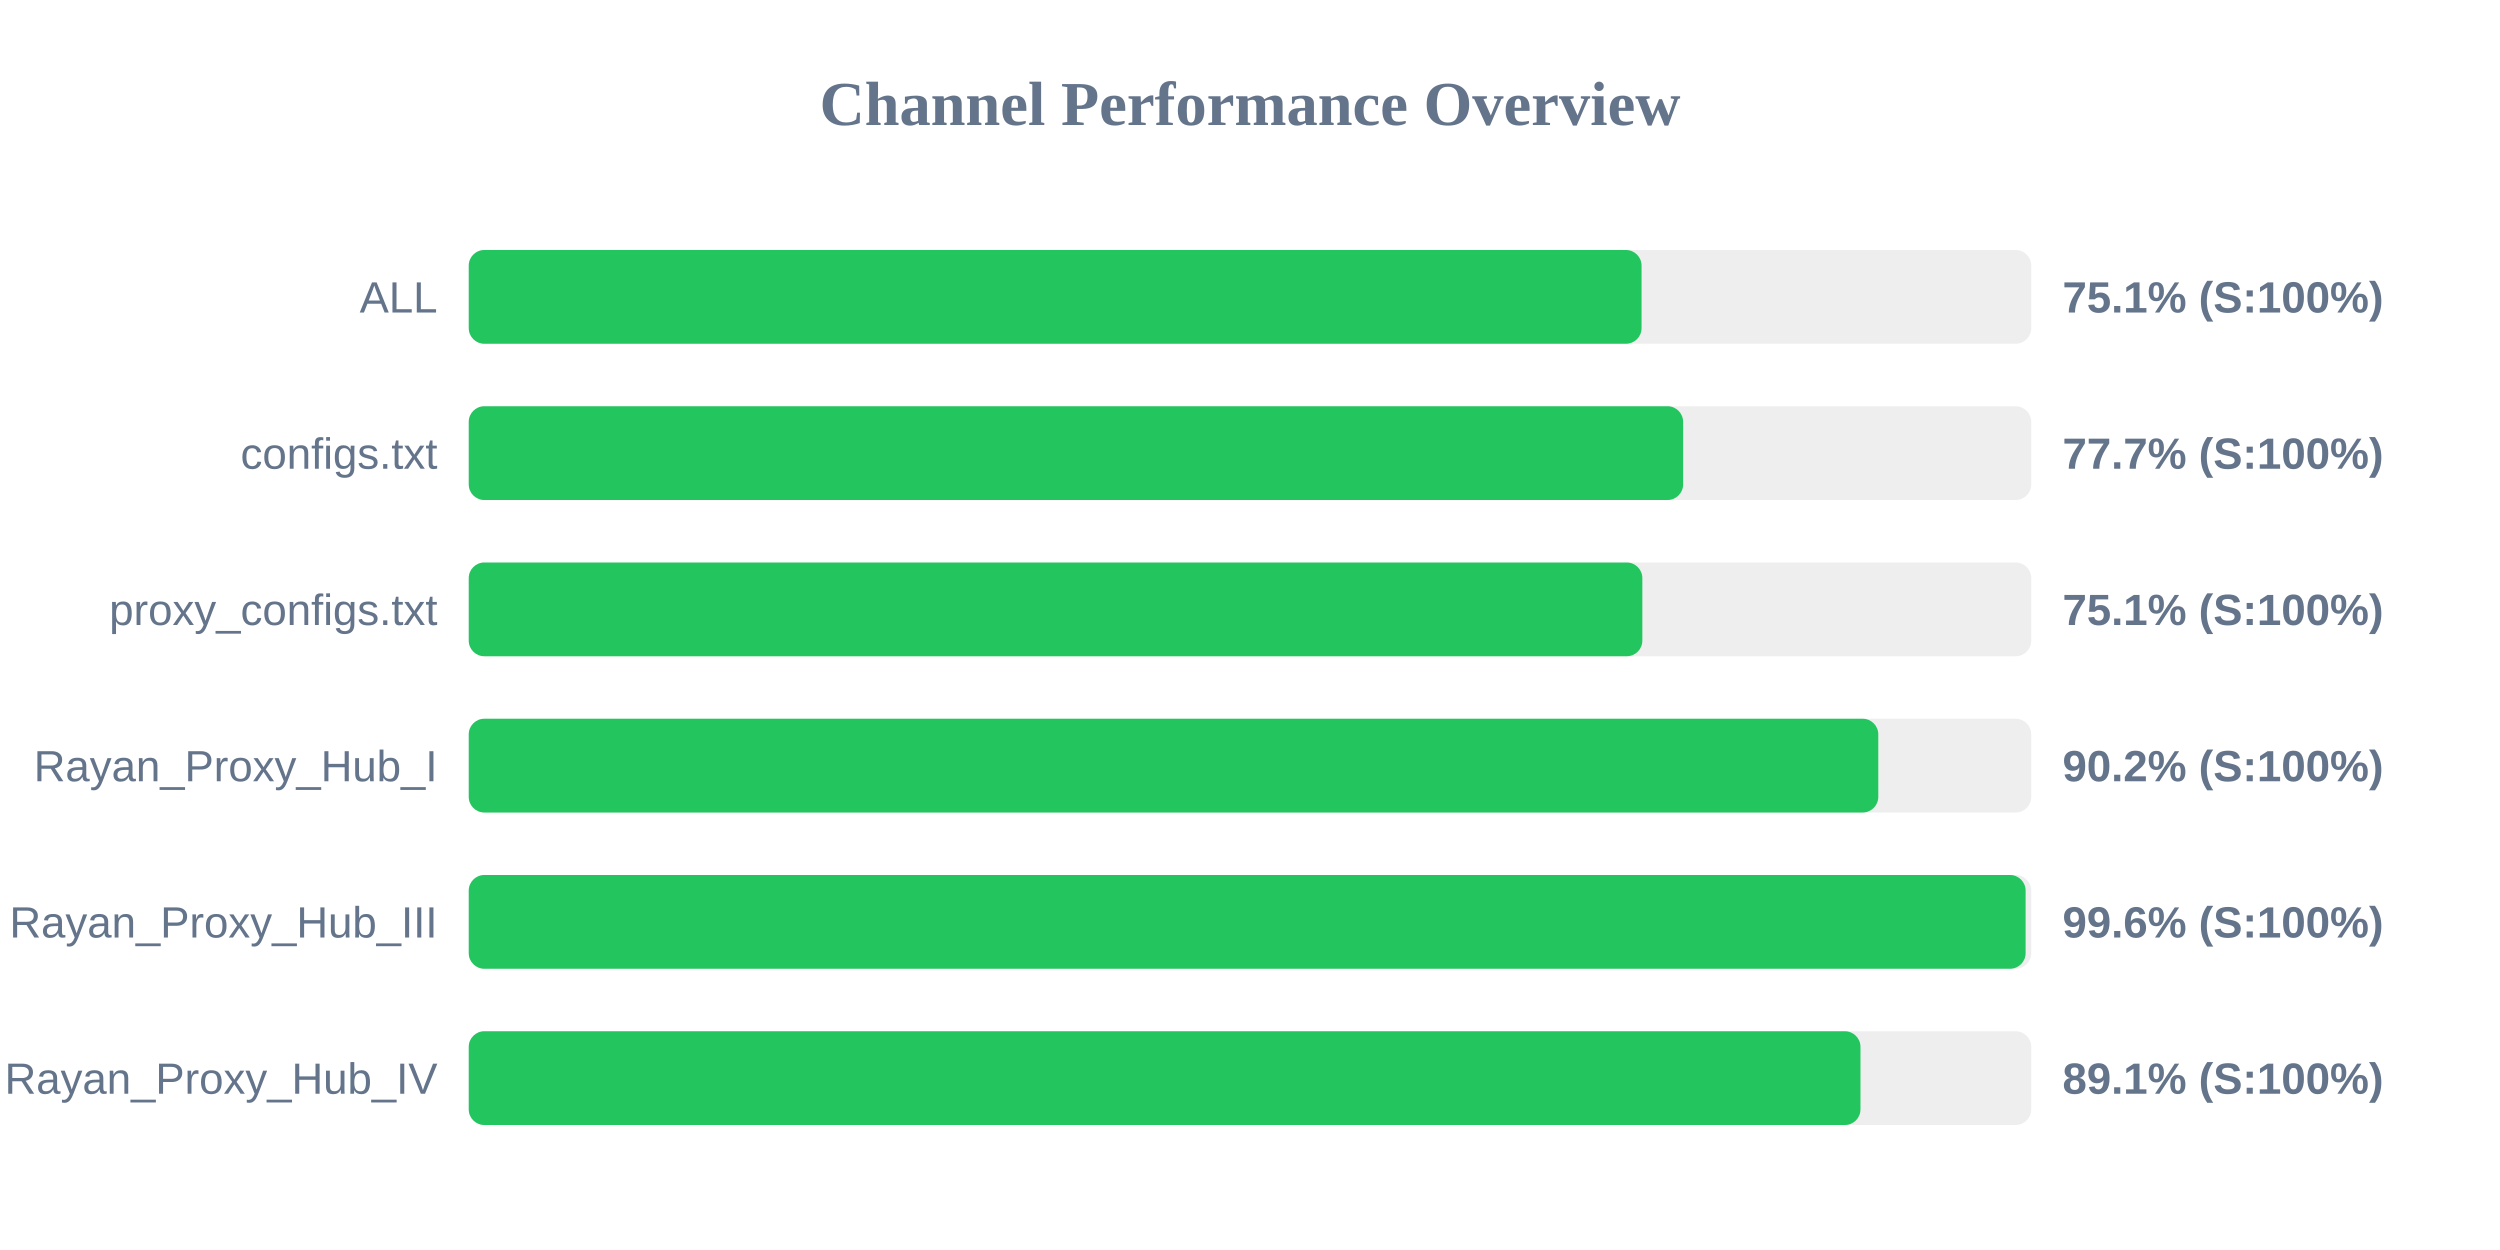
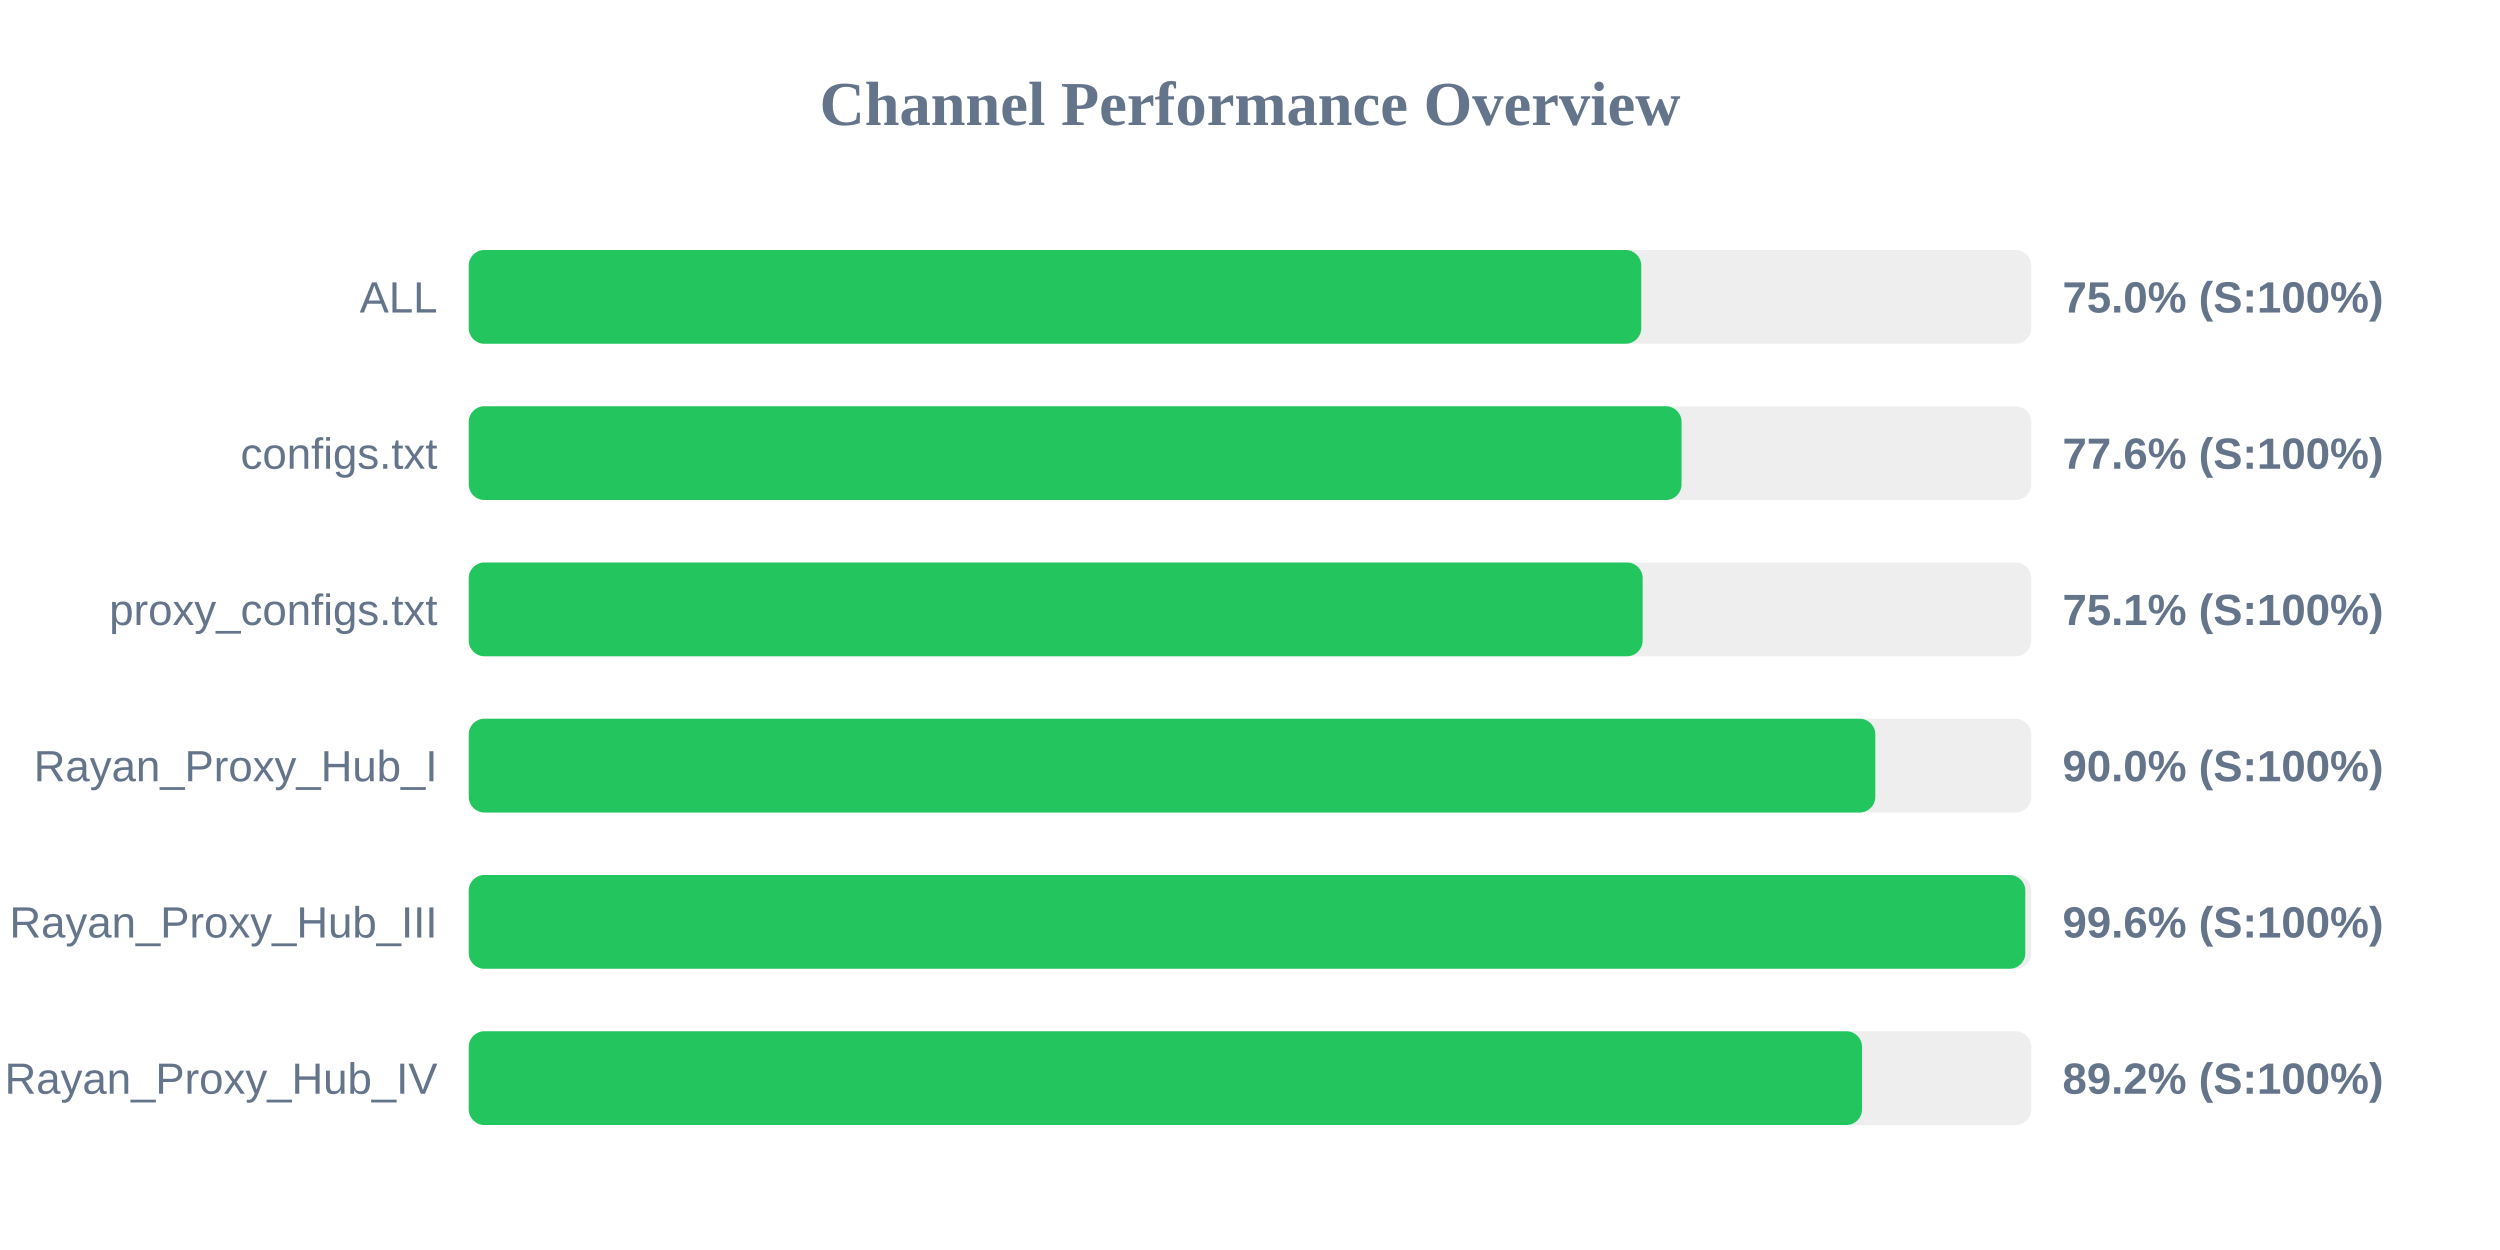
<svg xmlns="http://www.w3.org/2000/svg" width="800" height="400" version="1.1">
  <style>
        .row { font: 14px Arial; fill: #64748b; }
        .score { font: bold 14px Arial; fill: #64748b; }
    </style>
  <text x="400" y="40" text-anchor="middle" font-size="20px" font-weight="bold" fill="#64748b">Channel Performance Overview</text>
  <rect x="150" y="80" width="500" height="30" fill="#eee" rx="5" />
-   <rect x="150" y="80" width="375.3" height="30" fill="#22c55e" rx="5" />
+   <rect x="150" y="80" width="375.2" height="30" fill="#22c55e" rx="5" />
  <text x="140" y="100" text-anchor="end" class="row">ALL</text>
-   <text x="660" y="100" text-anchor="start" class="score">75.1% (S:100%)</text>
+   <text x="660" y="100" text-anchor="start" class="score">75.0% (S:100%)</text>
  <rect x="150" y="130" width="500" height="30" fill="#eee" rx="5" />
-   <rect x="150" y="130" width="388.6" height="30" fill="#22c55e" rx="5" />
+   <rect x="150" y="130" width="388.1" height="30" fill="#22c55e" rx="5" />
  <text x="140" y="150" text-anchor="end" class="row">configs.txt</text>
-   <text x="660" y="150" text-anchor="start" class="score">77.7% (S:100%)</text>
+   <text x="660" y="150" text-anchor="start" class="score">77.6% (S:100%)</text>
  <rect x="150" y="180" width="500" height="30" fill="#eee" rx="5" />
-   <rect x="150" y="180" width="375.55" height="30" fill="#22c55e" rx="5" />
+   <rect x="150" y="180" width="375.65" height="30" fill="#22c55e" rx="5" />
  <text x="140" y="200" text-anchor="end" class="row">proxy_configs.txt</text>
  <text x="660" y="200" text-anchor="start" class="score">75.1% (S:100%)</text>
  <rect x="150" y="230" width="500" height="30" fill="#eee" rx="5" />
-   <rect x="150" y="230" width="451.05" height="30" fill="#22c55e" rx="5" />
+   <rect x="150" y="230" width="450.1" height="30" fill="#22c55e" rx="5" />
  <text x="140" y="250" text-anchor="end" class="row">Rayan_Proxy_Hub_I</text>
-   <text x="660" y="250" text-anchor="start" class="score">90.2% (S:100%)</text>
+   <text x="660" y="250" text-anchor="start" class="score">90.0% (S:100%)</text>
  <rect x="150" y="280" width="500" height="30" fill="#eee" rx="5" />
-   <rect x="150" y="280" width="498.2" height="30" fill="#22c55e" rx="5" />
+   <rect x="150" y="280" width="498.1" height="30" fill="#22c55e" rx="5" />
  <text x="140" y="300" text-anchor="end" class="row">Rayan_Proxy_Hub_III</text>
  <text x="660" y="300" text-anchor="start" class="score">99.6% (S:100%)</text>
  <rect x="150" y="330" width="500" height="30" fill="#eee" rx="5" />
-   <rect x="150" y="330" width="445.35" height="30" fill="#22c55e" rx="5" />
+   <rect x="150" y="330" width="445.85" height="30" fill="#22c55e" rx="5" />
  <text x="140" y="350" text-anchor="end" class="row">Rayan_Proxy_Hub_IV</text>
-   <text x="660" y="350" text-anchor="start" class="score">89.1% (S:100%)</text>
+   <text x="660" y="350" text-anchor="start" class="score">89.2% (S:100%)</text>
</svg>
